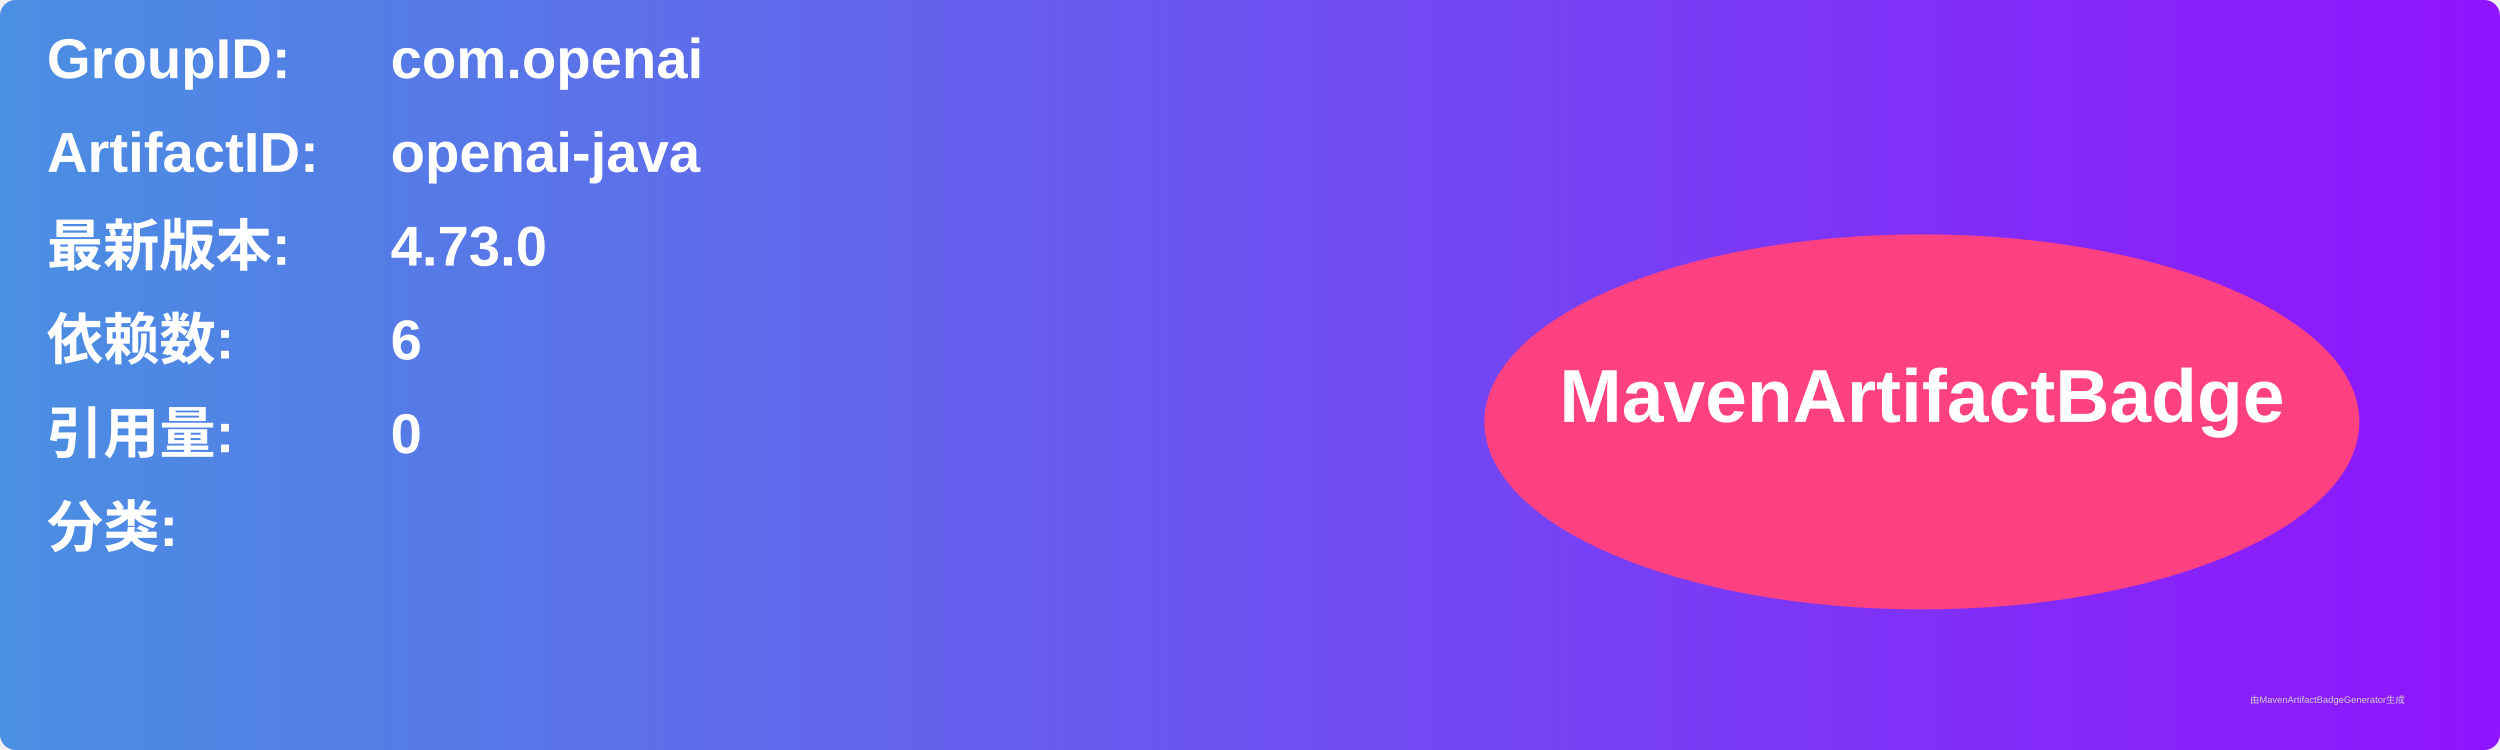
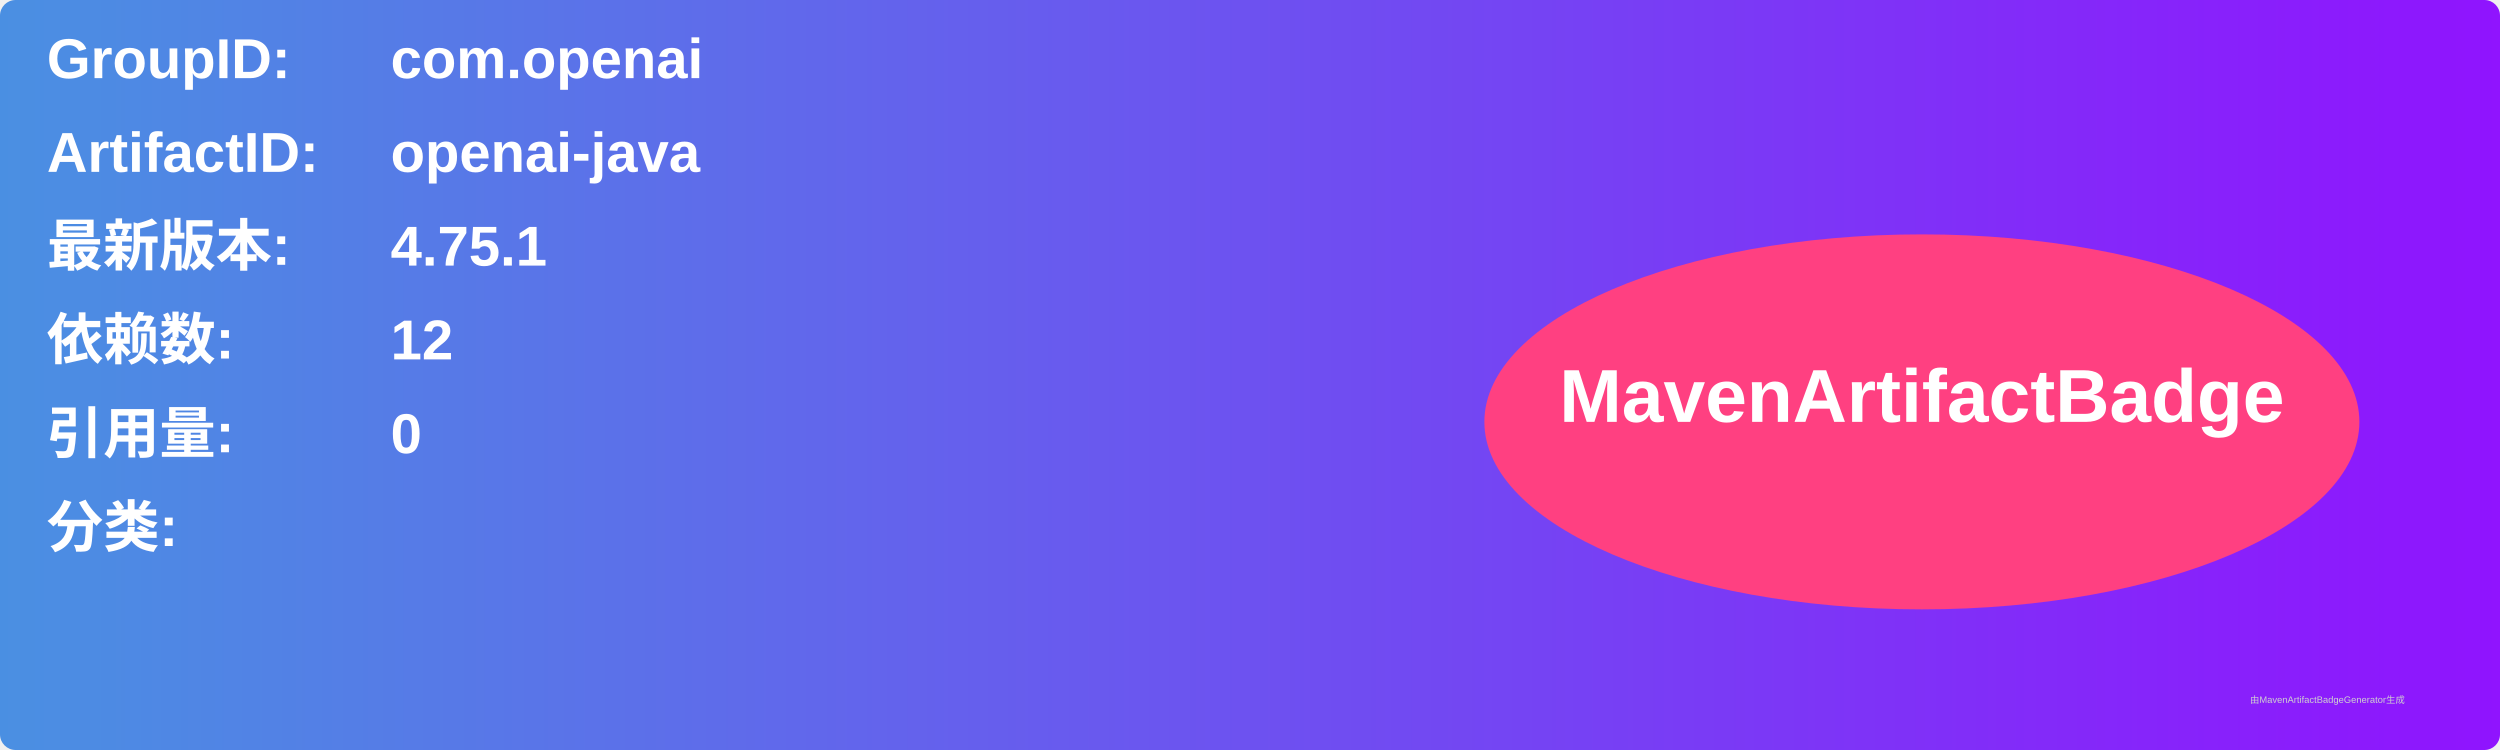
<svg xmlns="http://www.w3.org/2000/svg" width="800" height="240" viewBox="0 0 800 240">
  <linearGradient id="grad" x1="0%" y1="0%" x2="100%" y2="0%">
    <stop offset="0%" stop-color="#4a90e2" />
    <stop offset="100%" stop-color="#9013fe" />
  </linearGradient>
  <rect width="100%" height="100%" rx="5" ry="5" fill="url(#grad)" />
  <g transform="translate(15, 15)">
    <text x="0" y="10" font-family="Arial" font-size="18" fill="white" font-weight="bold" width="260">GroupID:</text>
    <text x="110" y="10" font-family="Arial" font-size="18" fill="white" font-weight="bold" width="460">com.openai</text>
    <text x="0" y="40" font-family="Arial" font-size="18" fill="white" font-weight="bold" width="260">ArtifactID:</text>
    <text x="110" y="40" font-family="Arial" font-size="18" fill="white" font-weight="bold" width="460">openai-java</text>
    <text x="0" y="70" font-family="Arial" font-size="18" fill="white" font-weight="bold">最新版本:</text>
    <text x="110" y="70" font-family="Arial" font-size="18" fill="white" font-weight="bold">
-       <tspan font-weight="bold">4.73.0</tspan>
+       <tspan font-weight="bold">4.75.1</tspan>
    </text>
    <text x="0" y="100" font-family="Arial" font-size="18" fill="white" font-weight="bold">依赖数: </text>
    <text x="110" y="100" font-family="Arial" font-size="18" fill="white">
-       <tspan font-weight="bold">6</tspan>
+       <tspan font-weight="bold">12</tspan>
    </text>
    <text x="0" y="130" font-family="Arial" font-size="18" fill="white" font-weight="bold">引用量: </text>
    <text x="110" y="130" font-family="Arial" font-size="18" fill="white">
      <tspan font-weight="bold">0</tspan>
    </text>
    <text x="0" y="160" font-family="Arial" font-size="18" fill="white" font-weight="bold">分类:</text>
    <text x="10" y="190" font-family="Arial" font-size="10" fill="white">
      <tspan font-weight="bold" />
    </text>
    <ellipse cx="600" cy="120" rx="140" ry="60" fill="#ff4081" />
    <text x="600" y="120" text-anchor="middle" font-family="Arial" font-size="24" fill="white" font-weight="bold">MavenArtifactBadge</text>
  </g>
  <text x="720" y="225" font-family="Arial" font-size="3" fill="#d0d0d0">由MavenArtifactBadgeGenerator生成</text>
</svg>
